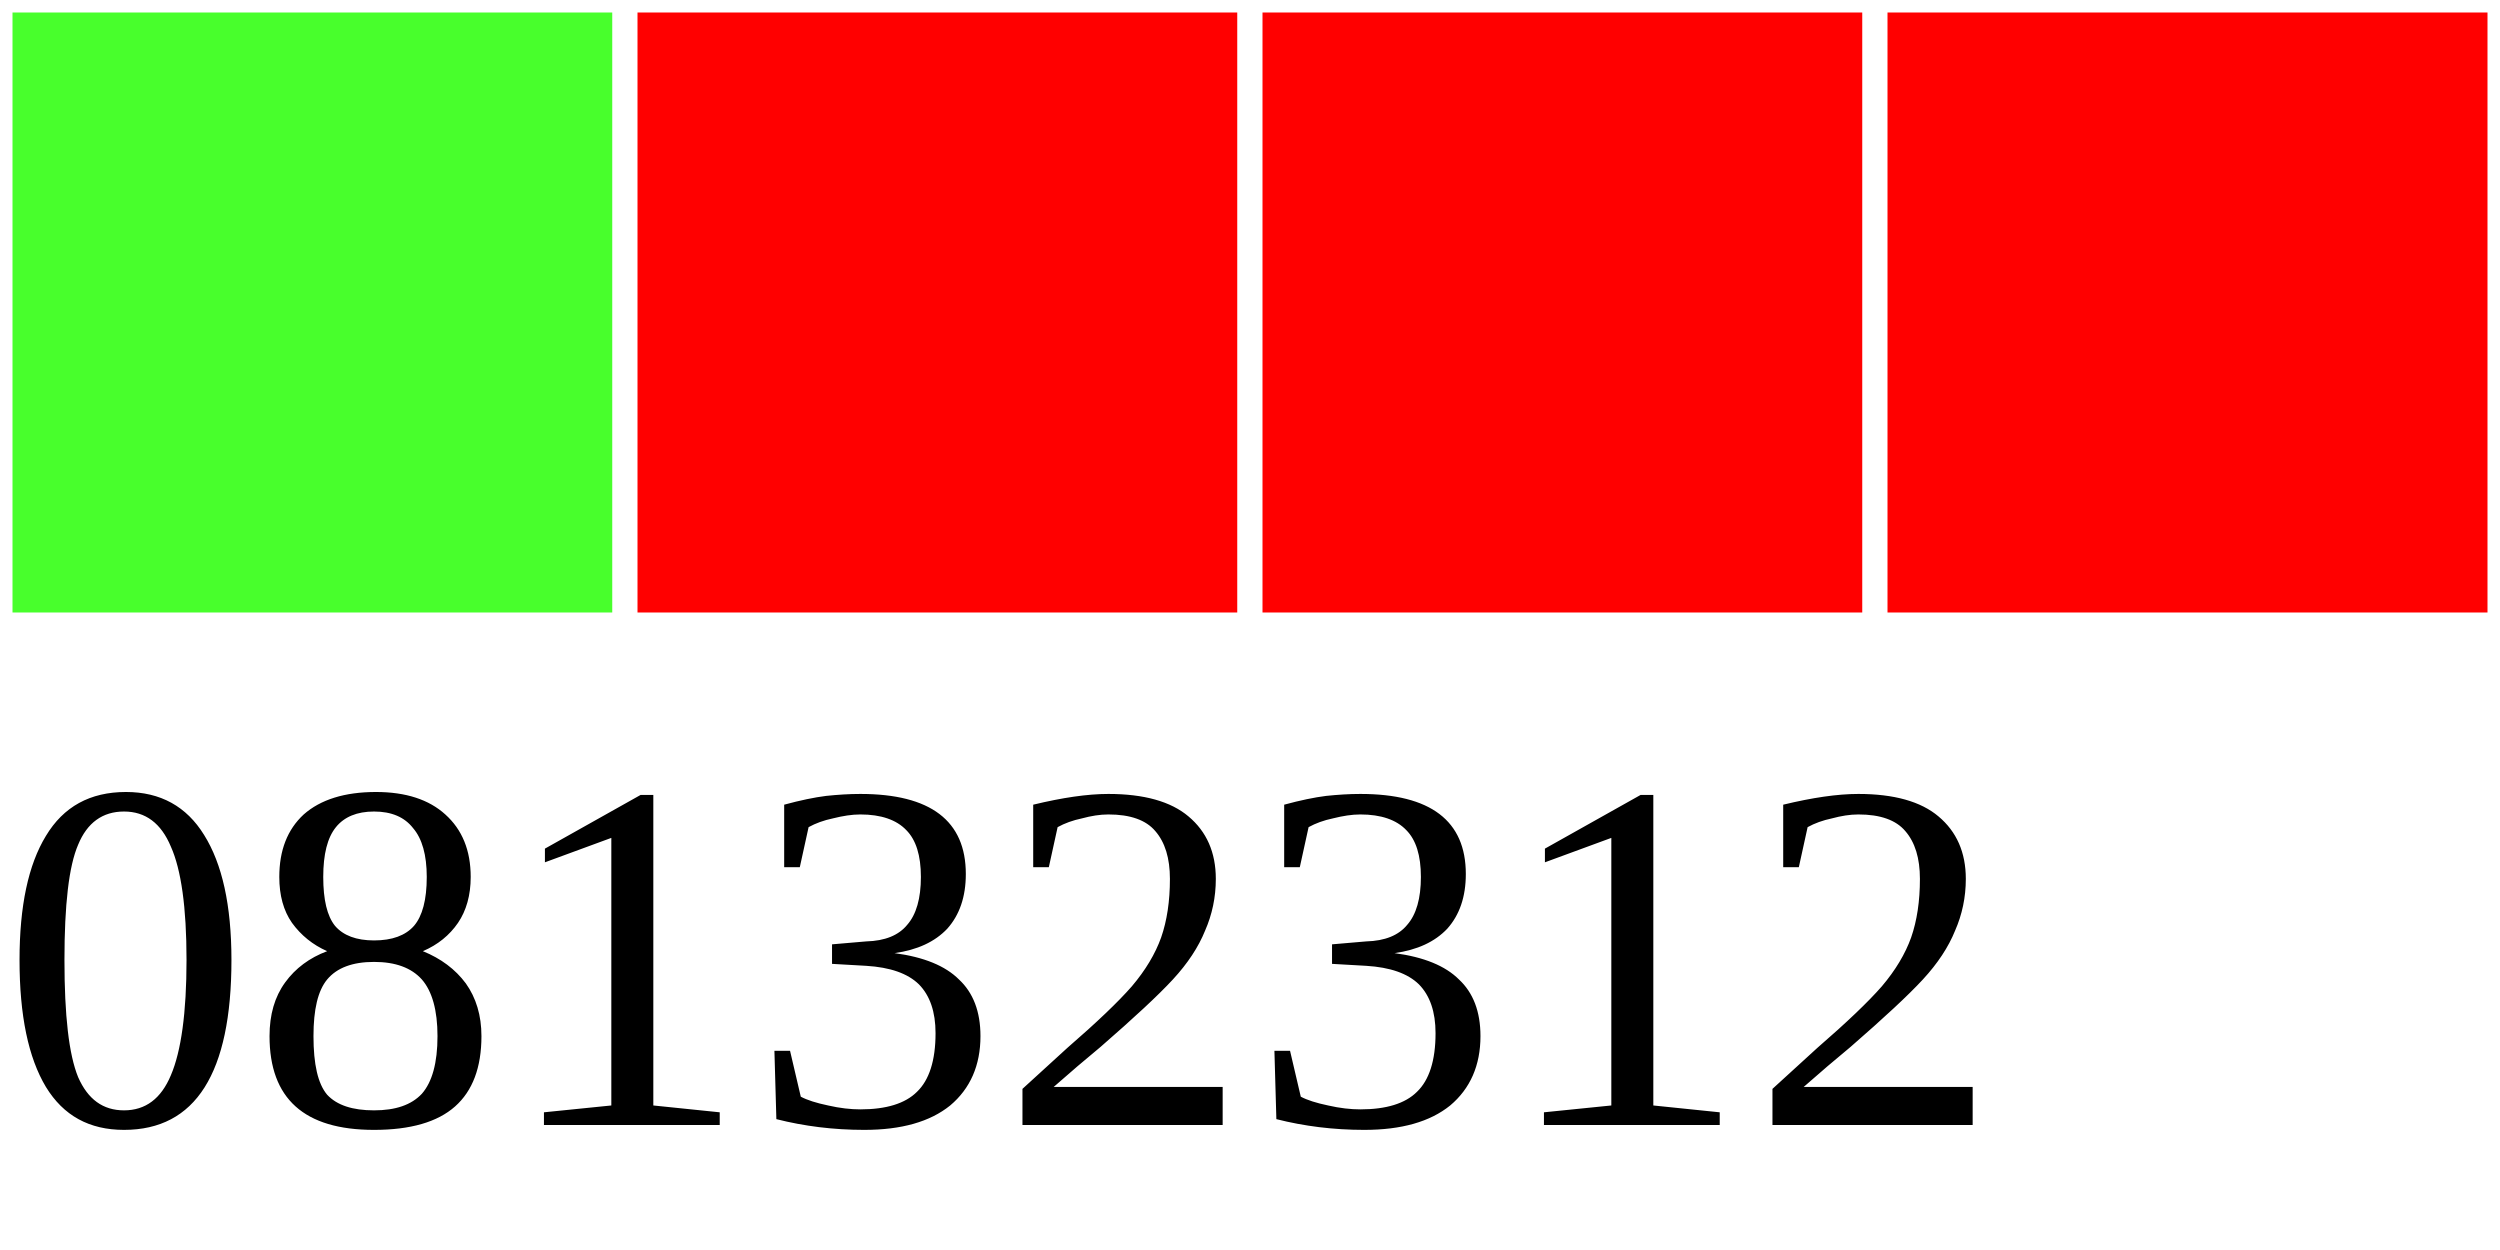
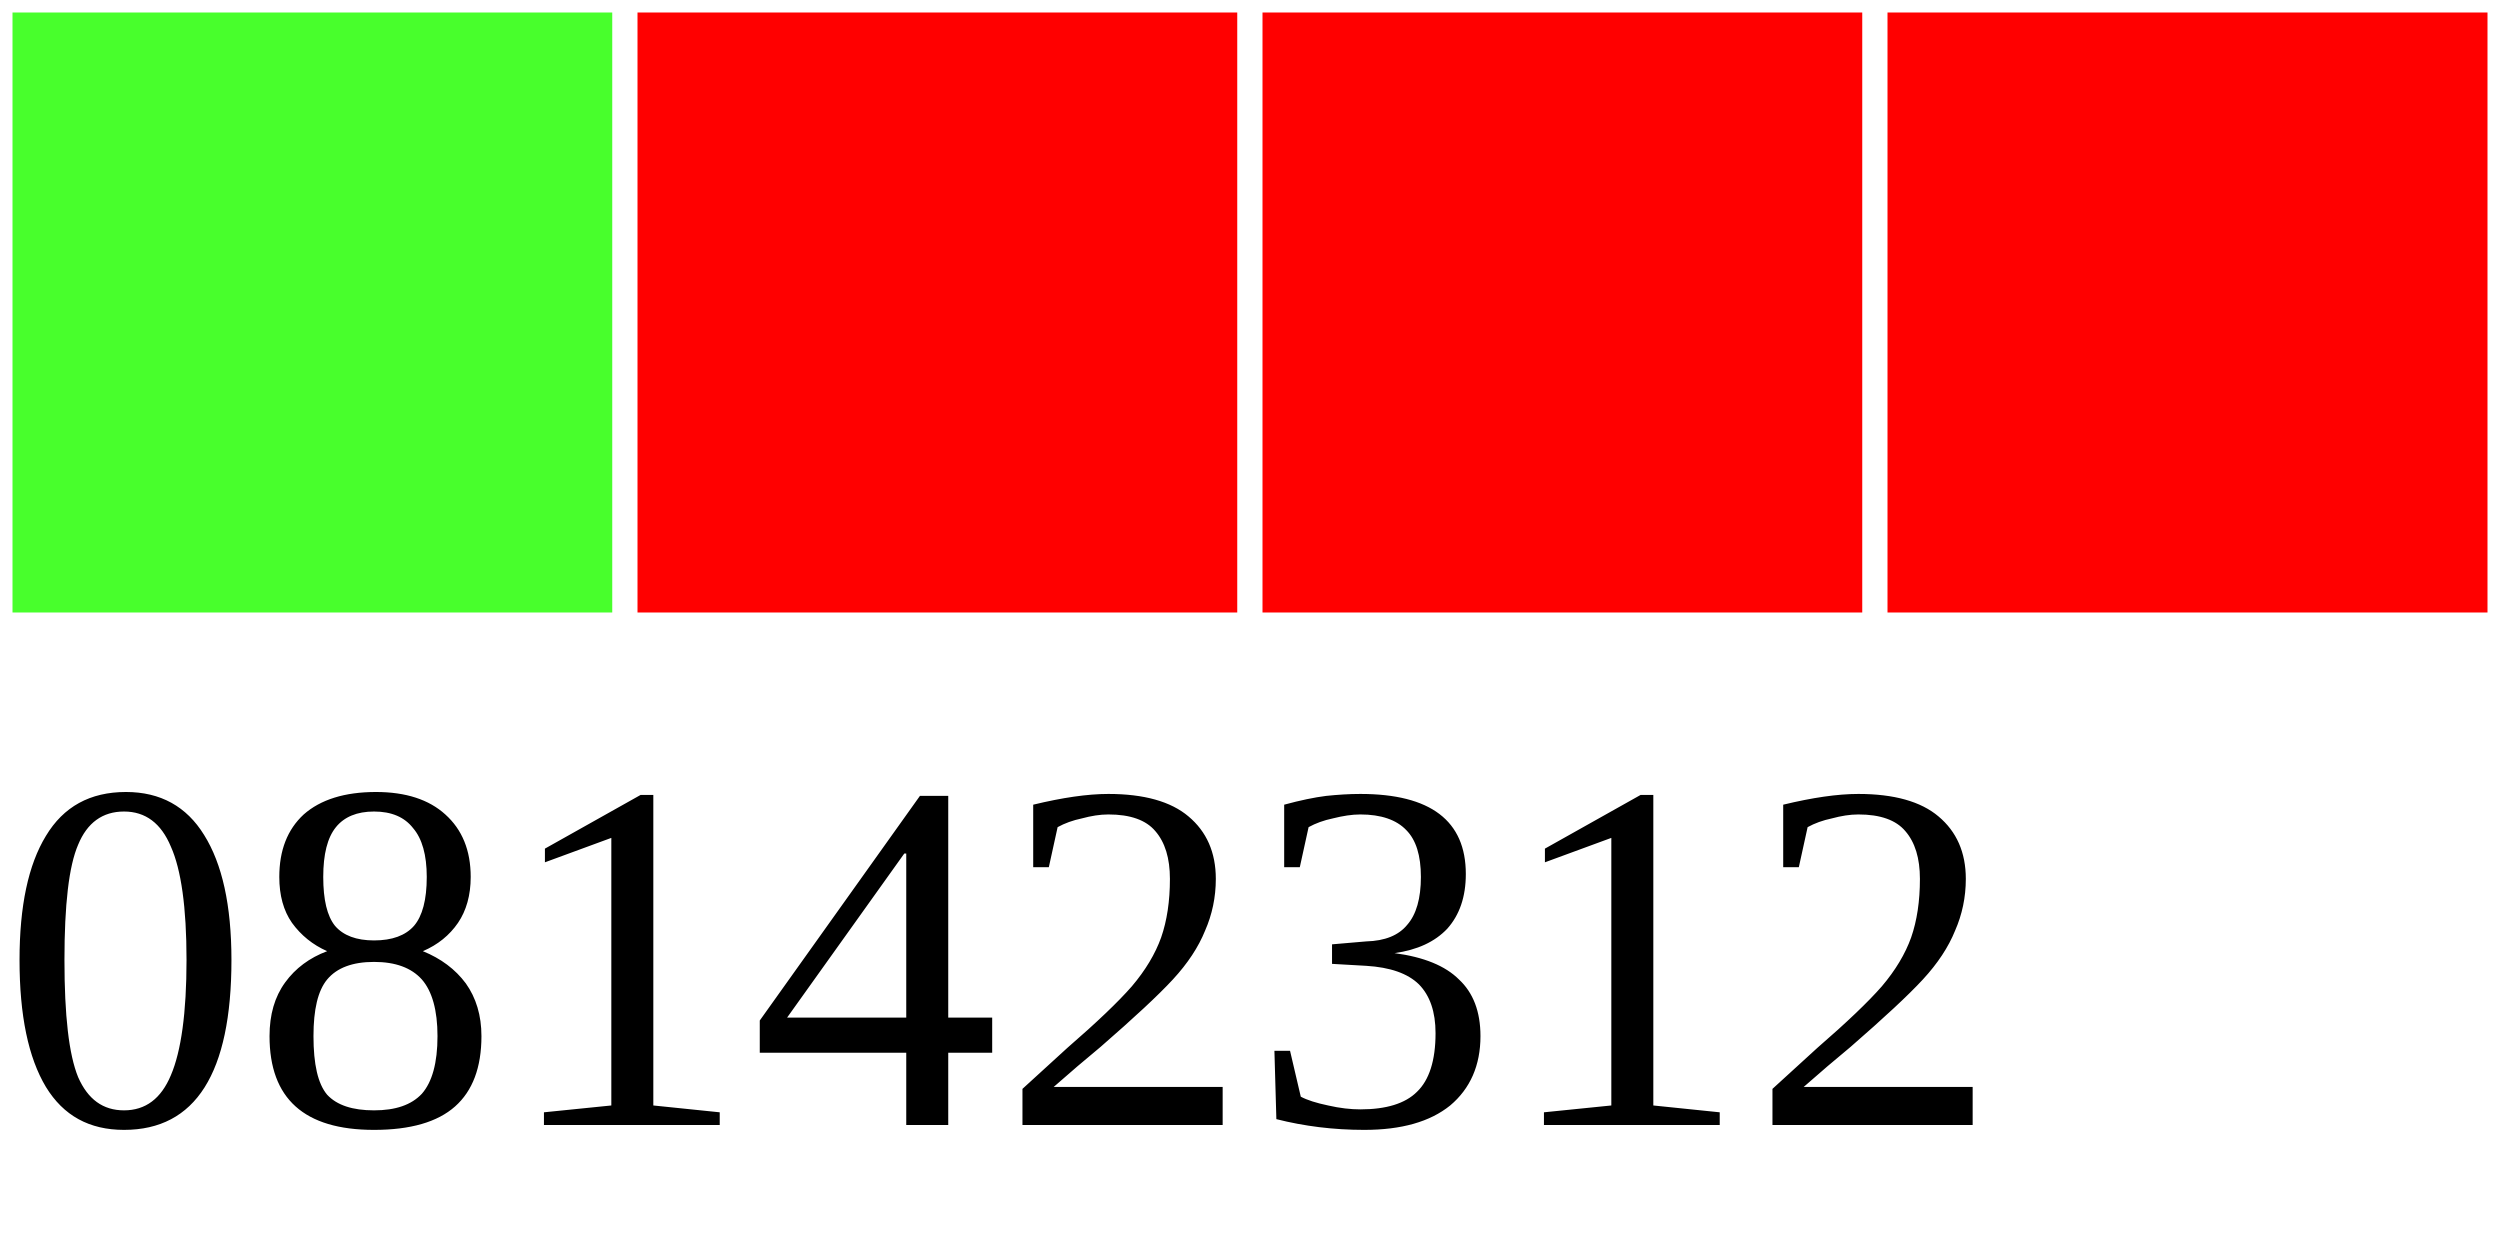
<svg xmlns="http://www.w3.org/2000/svg" width="40" height="20">
  <g>
    <rect width="10" height="10" style="fill:#48FF2C;stroke-width:0.4;stroke:rgb(255,255,255)" x="0" />
    <rect width="10" height="10" style="fill:#FF0000;stroke-width:0.4;stroke:rgb(255,255,255)" x="10" />
    <rect width="10" height="10" style="fill:#FF0000;stroke-width:0.4;stroke:rgb(255,255,255)" x="20" />
    <rect width="10" height="10" style="fill:#FF0000;stroke-width:0.4;stroke:rgb(255,255,255)" x="30" />
-     <text x="0" y="18" fill="black" font-size="8">08132312</text>
+     <text x="0" y="18" fill="black" font-size="8">08142312</text>
  </g>
</svg>
